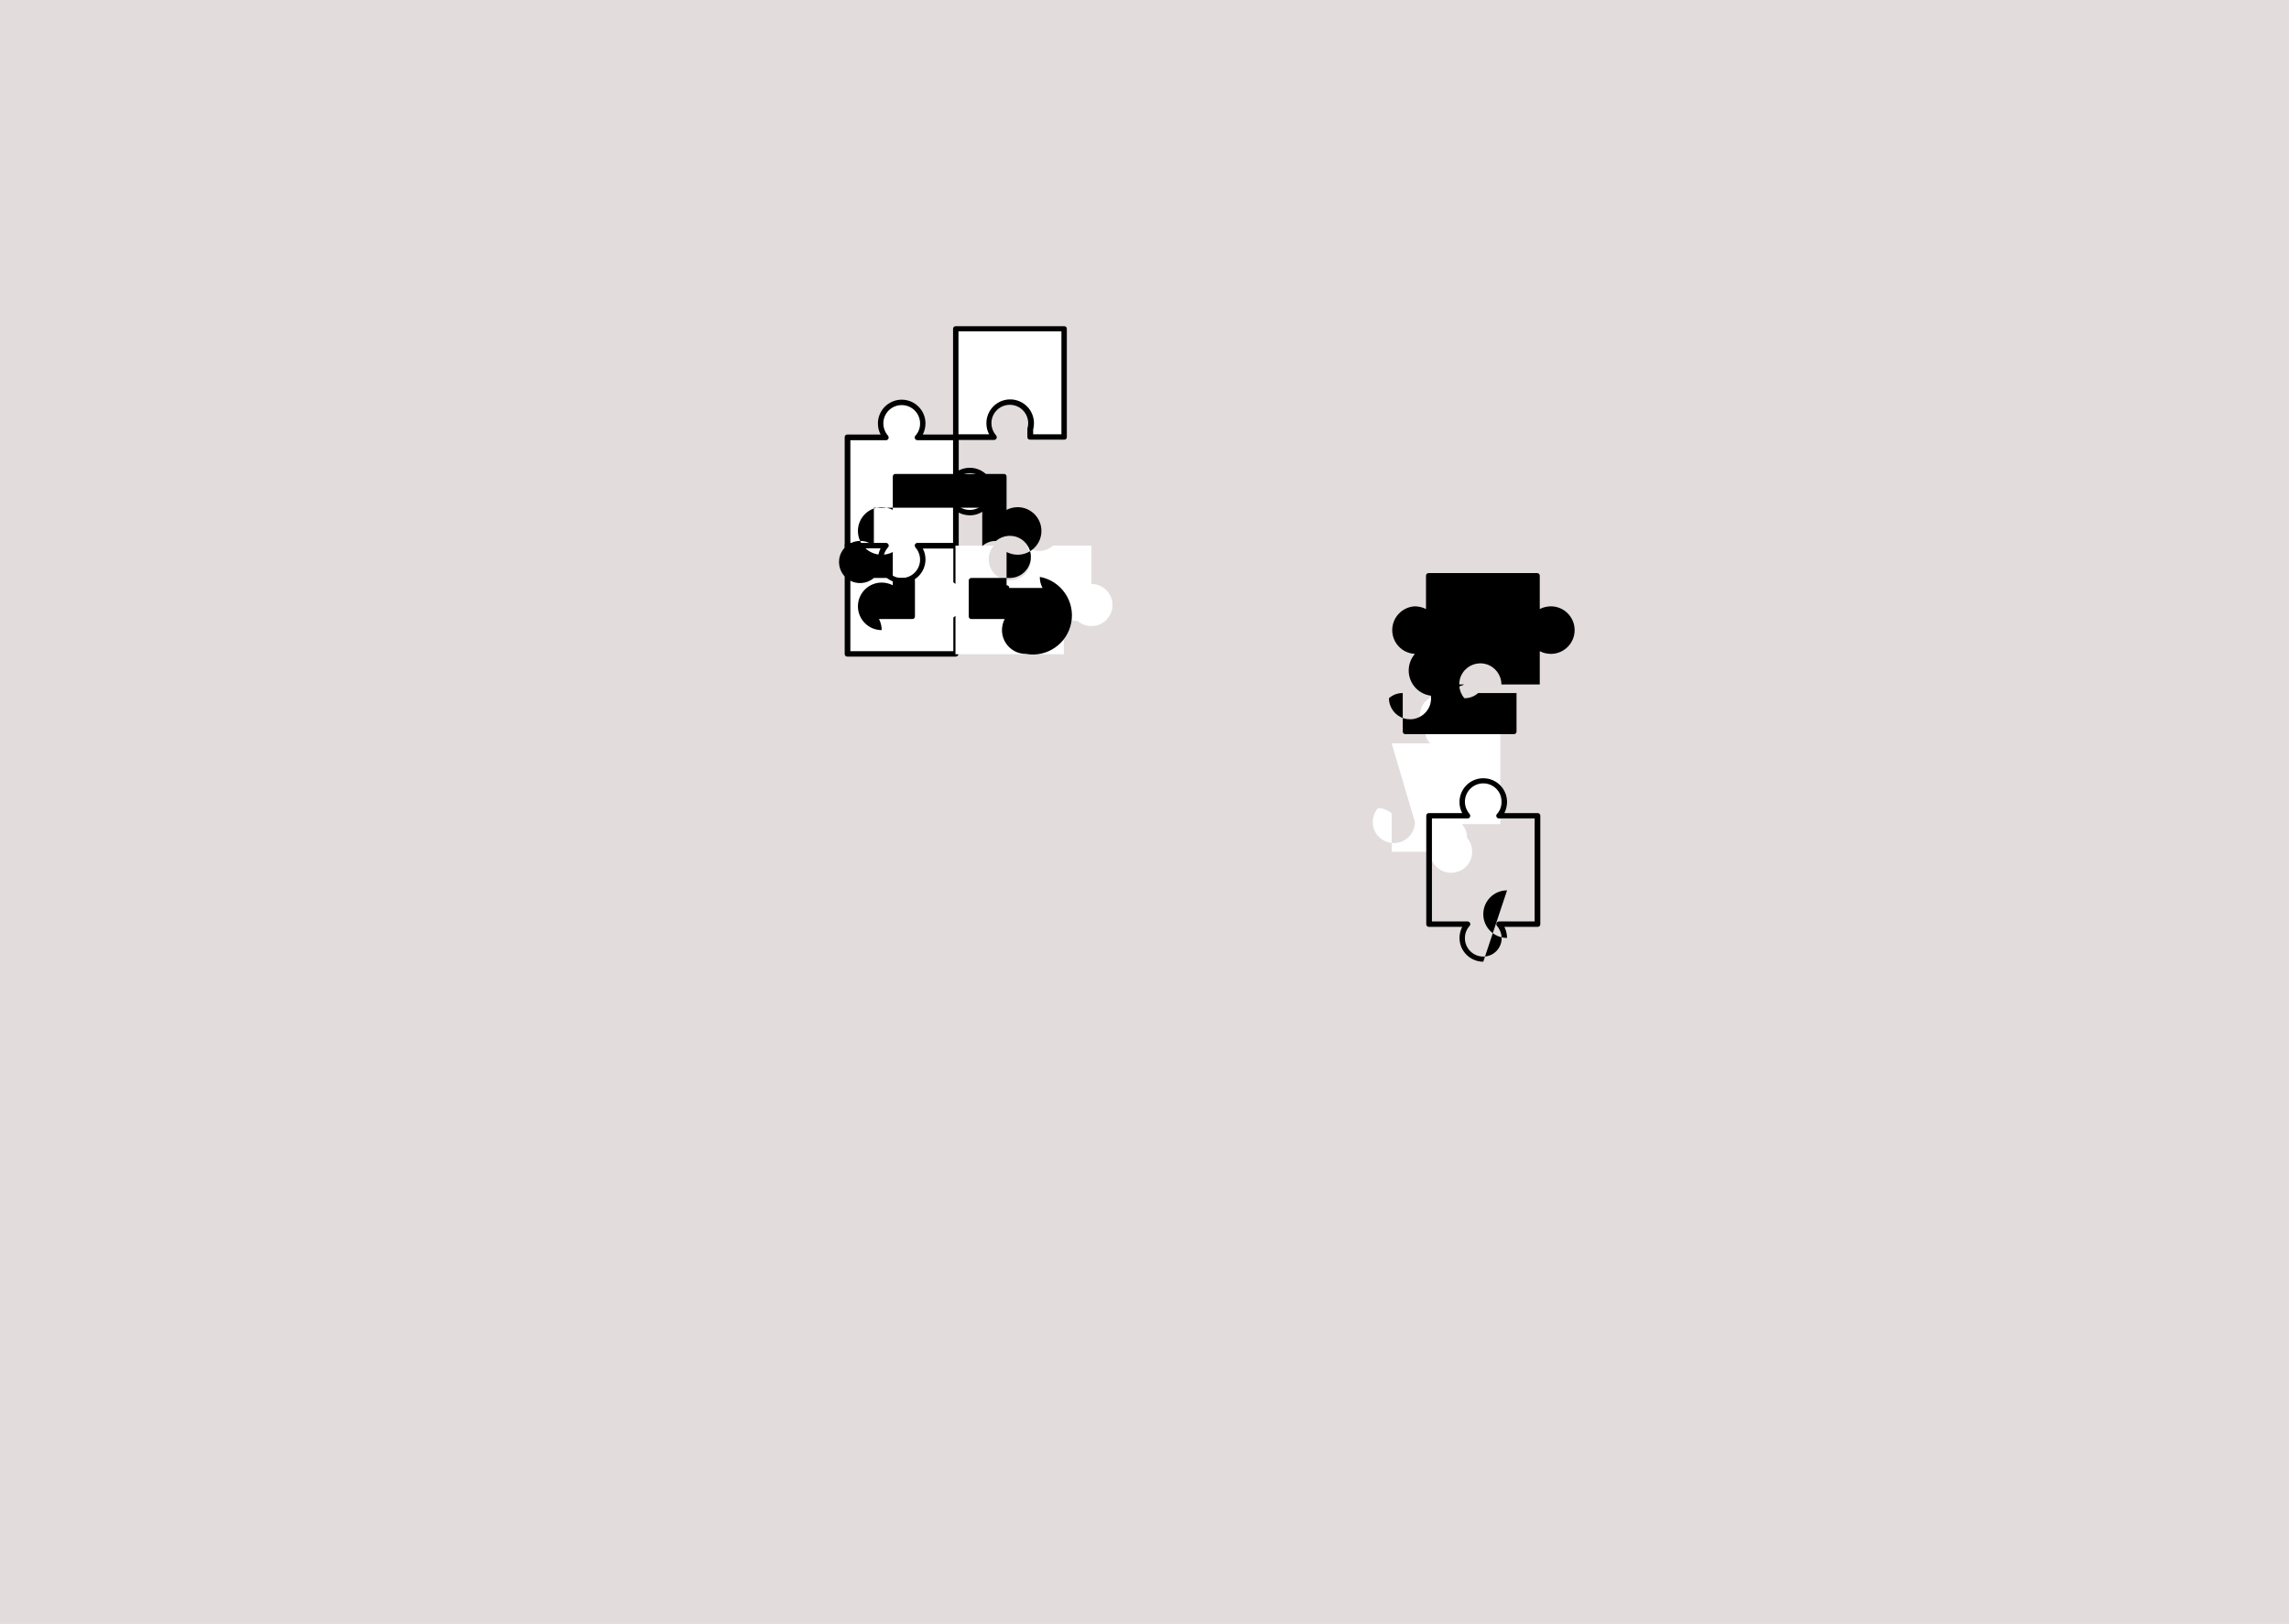
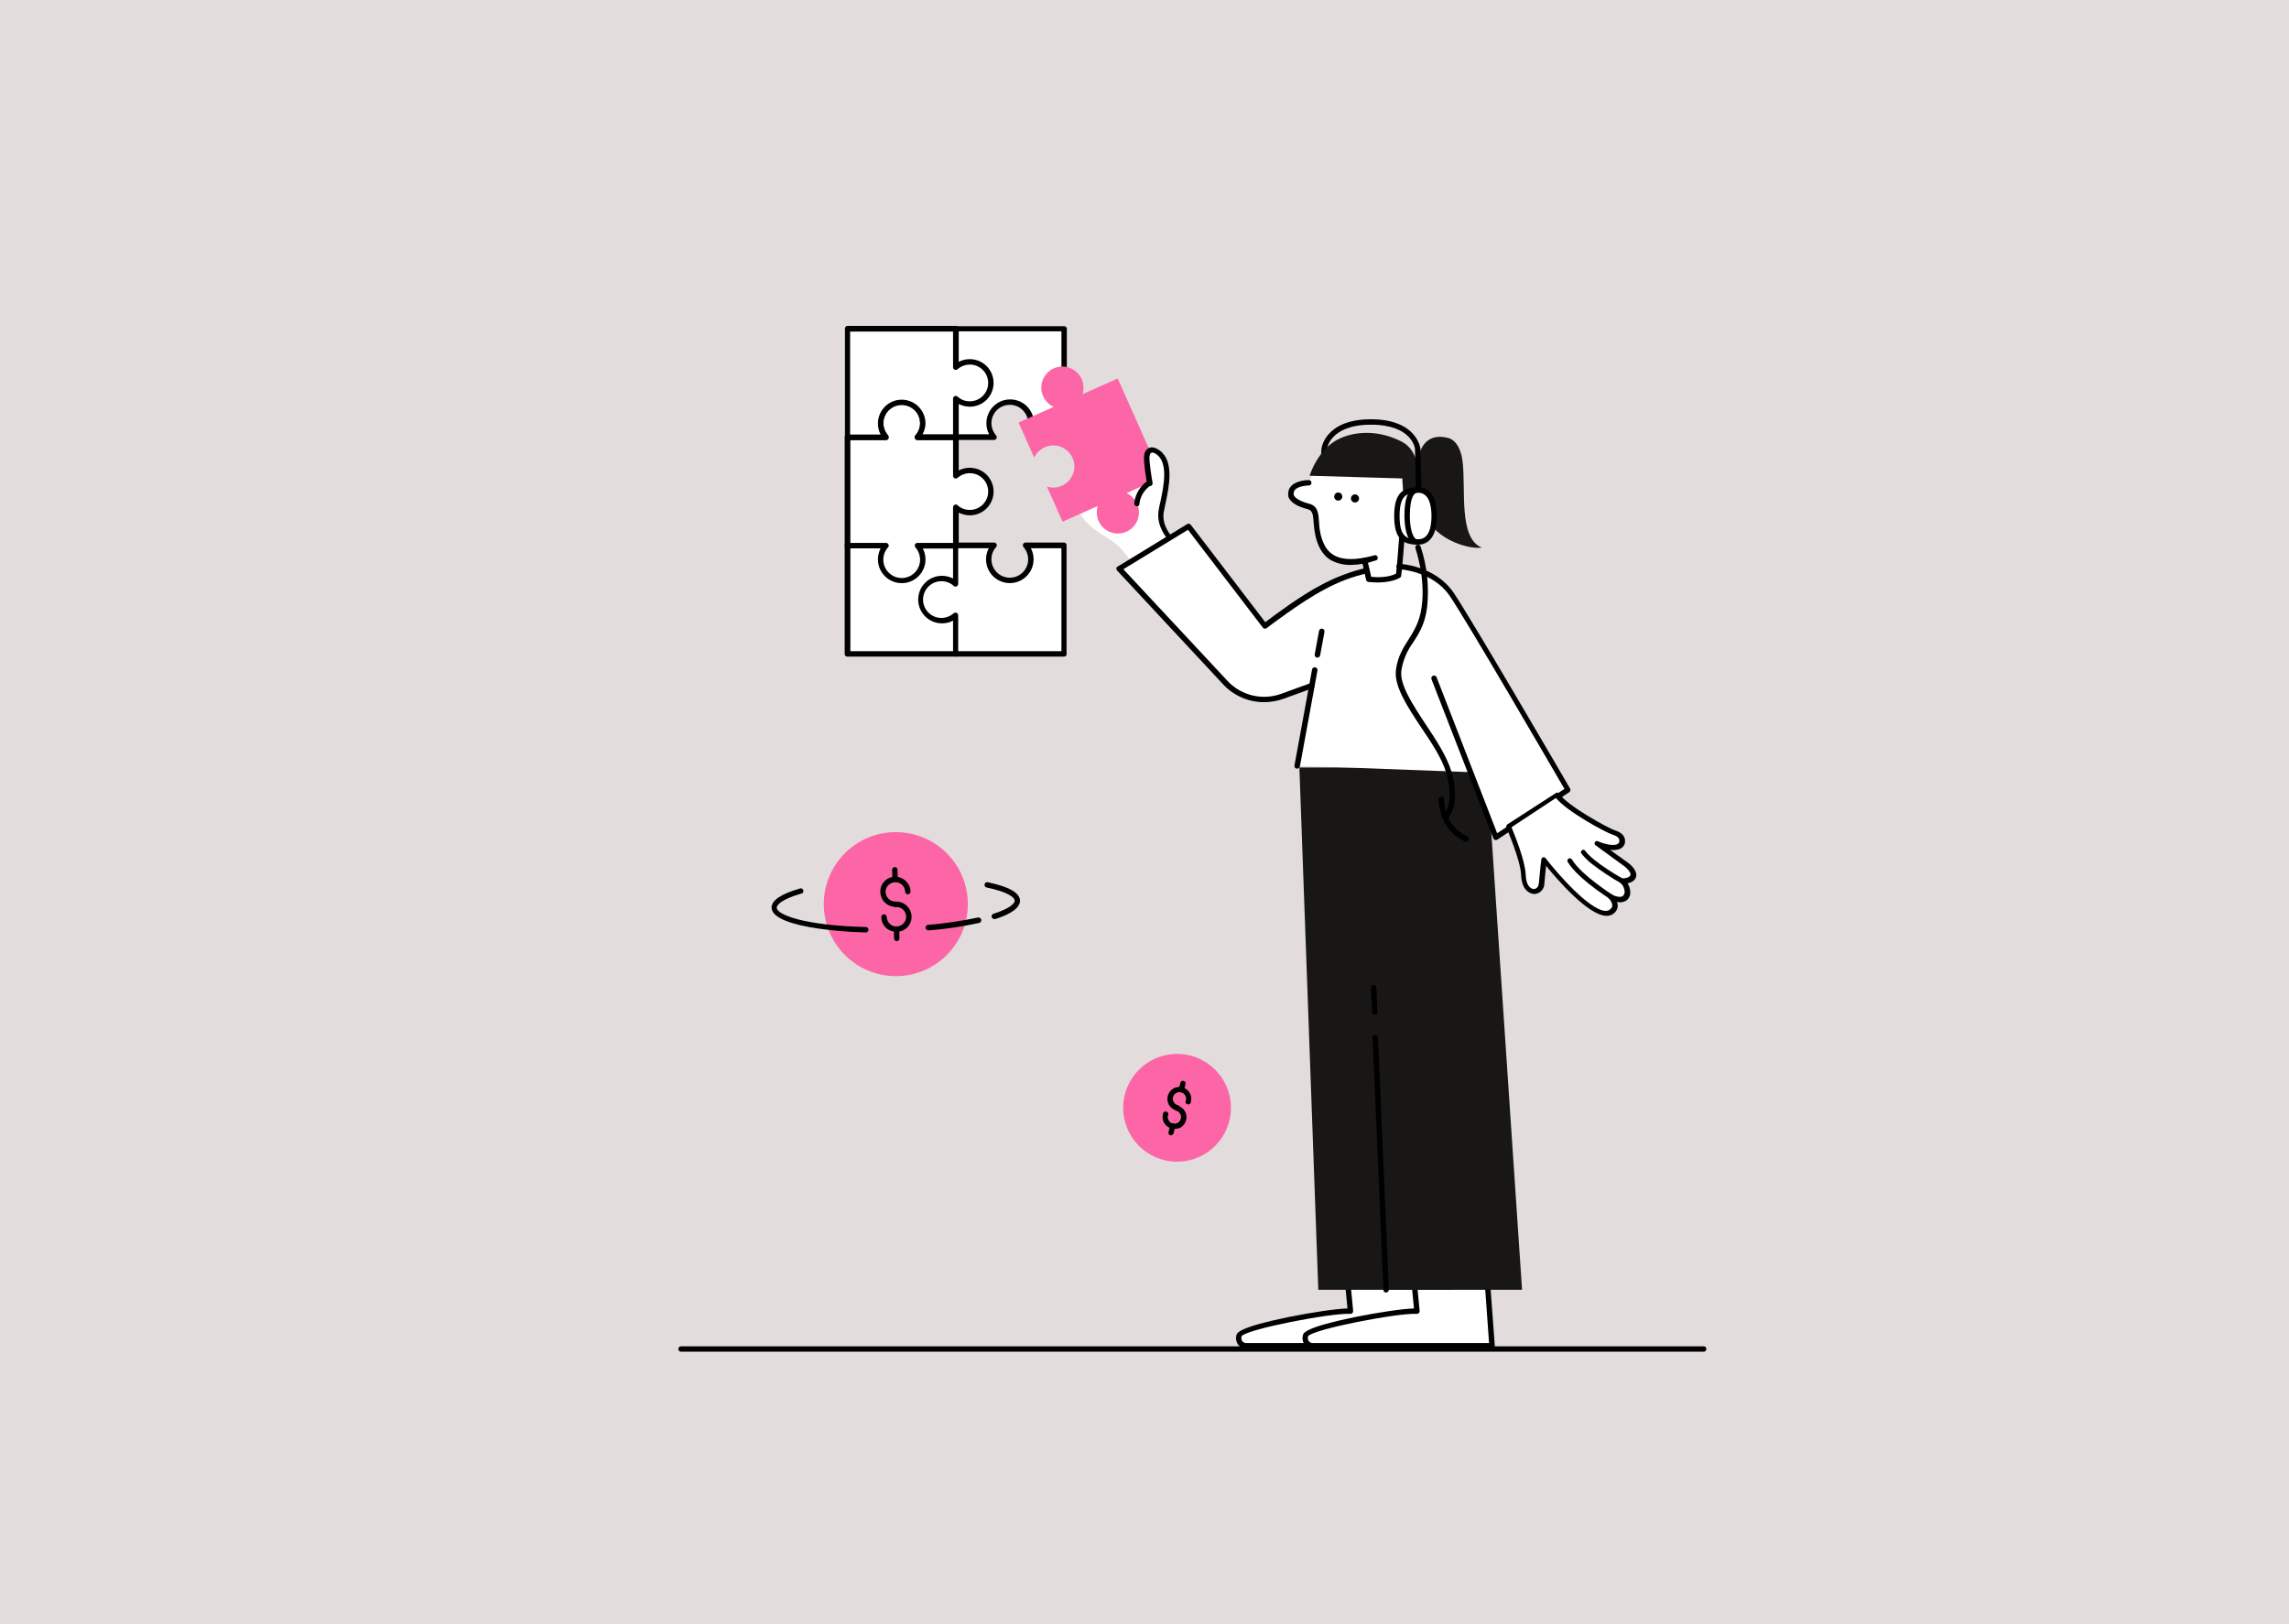
<svg xmlns="http://www.w3.org/2000/svg" viewBox="-3 -3 847 601">
  <g id="deeditor_bgCarrier" stroke-width="0">
    <rect id="dee_c_e" x="-3" y="-3" width="847" height="601" rx="0" fill="#e3dcdc" strokewidth="0" />
  </g>
  <g id="Layer_30" data-name="Layer 30">
    <polygon points="310.66 198.92 310.66 239.02 324.86 239.02 336.46 239.02 350.66 239.02 350.66 198.92 310.66 198.92" fill="#fff" />
    <path d="M350.66,240h-40.1a.94.94,0,0,1-1-1v-40.1a.94.94,0,0,1,1-1h40.1a.94.94,0,0,1,1,1V239A1,1,0,0,1,350.66,240Zm-39-2h38.1v-38.1h-38.1Z" fill="#000000" />
    <path d="M365,158.72a7.8,7.8,0,1,1,13.7-5.1,8.52,8.52,0,0,1-.3,2.3v2.8H391v-40.1h-40.1v40.1H365" fill="#fff" />
    <path d="M390.76,159.72h-12.6a.94.94,0,0,1-1-1v-3.1a6.45,6.45,0,0,0,.3-2,6.8,6.8,0,1,0-13.6,0,7,7,0,0,0,1.7,4.5,1.09,1.09,0,0,1,.2,1.1,1,1,0,0,1-.9.6h-14.2a.94.94,0,0,1-1-1v-40.1a.94.94,0,0,1,1-1h40.1a.94.94,0,0,1,1,1v40.1A.92.92,0,0,1,390.76,159.72Zm-11.6-2h10.6v-38.1h-38.1v38.1H363a8.57,8.57,0,0,1-1-4.1,8.8,8.8,0,0,1,17.6,0,9.86,9.86,0,0,1-.3,2.4v1.7Z" fill="#000000" />
    <path d="M355.86,171.12a7.46,7.46,0,0,0-5.1,1.9v-14.2h-14.2a7.8,7.8,0,1,0-13.7-5.1,7.46,7.46,0,0,0,1.9,5.1h-14.2v40.1h14.2a7.8,7.8,0,1,0,13.7,5.1,7.46,7.46,0,0,0-1.9-5.1h14.2v-14.2a7.8,7.8,0,0,0,12.9-5.9A7.73,7.73,0,0,0,355.86,171.12Z" fill="#fff" />
    <path d="M330.66,212.82a8.81,8.81,0,0,1-8.8-8.8,9.19,9.19,0,0,1,1-4.1h-12.3a.94.94,0,0,1-1-1v-40.1a.94.94,0,0,1,1-1h12.3a8.57,8.57,0,0,1-1-4.1,8.8,8.8,0,1,1,17.6,0,9.19,9.19,0,0,1-1,4.1h12.3a.94.94,0,0,1,1,1v12.3a8.57,8.57,0,0,1,4.1-1,8.8,8.8,0,1,1,0,17.6,9.19,9.19,0,0,1-4.1-1V199a.94.94,0,0,1-1,1h-12.3a8.57,8.57,0,0,1,1,4.1A8.79,8.79,0,0,1,330.66,212.82Zm-19-14.9h13.2a1,1,0,0,1,.9.6.91.91,0,0,1-.2,1.1,6.62,6.62,0,0,0-1.7,4.5,6.8,6.8,0,1,0,13.6,0,7,7,0,0,0-1.7-4.5,1.09,1.09,0,0,1-.2-1.1,1,1,0,0,1,.9-.6h13.2v-13.2a1,1,0,0,1,.6-.9.91.91,0,0,1,1.1.2,6.62,6.62,0,0,0,4.5,1.7,6.8,6.8,0,1,0,0-13.6,7,7,0,0,0-4.5,1.7,1.09,1.09,0,0,1-1.1.2,1,1,0,0,1-.6-.9v-13.2h-13.2a1,1,0,0,1-.9-.6.91.91,0,0,1,.2-1.1,6.62,6.62,0,0,0,1.7-4.5,6.8,6.8,0,1,0-13.6,0,7,7,0,0,0,1.7,4.5,1.09,1.09,0,0,1,.2,1.1,1,1,0,0,1-.9.6h-13.2Z" fill="#000000" />
-     <path d="M376.56,198.92a7.8,7.8,0,1,1-13.7,5.1,7.46,7.46,0,0,1,1.9-5.1h-14.2v14.2a7.8,7.8,0,1,0-5.1,13.7,7.46,7.4,0,0,0,5.1-1.9v14.2h40.1v-14.2a7.46,7.46,0,0,0,5.1,1.9,7.8,7.8,0,1,0,5.1-13.7v-14.2h-14.2A7.46,7.46,0,0,1,376.56,198.92Z" fill="#fff" />
-     <path d="M376.56,239a8.81,8.81,0,0,1-8.8-8.8,9.19,9.19,0,0,1,1-4.1h-12.3a.94.94,0,0,1-1-1v-13.2a.94.94,0,0,1,1-1h14.2a7.8,7.8,0,1,0-5.1-13.7,7.46,7.46,0,0,0-5.1,1.9v-14.2h-40.1v14.2a7.46,7.46,0,0,0-5.1-1.9,7.8,7.8,0,1,0,5.1,13.7h14.2a.94.94,0,0,1,1,1v13.2a.94.94,0,0,1-1,1h-12.3a9.19,9.19,0,0,1,1,4.1,8.8,8.8,0,1,1,0-17.6,9.19,9.19,0,0,1,4.1,1v-12.3a8.57,8.57,0,0,1-4.1,1,8.8,8.8,0,1,1,0-17.6,9.19,9.19,0,0,1,4.1,1v-12.3a.94.94,0,0,1,1-1h40.1a.94.94,0,0,1,1,1v12.3a9.19,9.19,0,0,1,4.1-1,8.8,8.8,0,1,1,0,17.6,9.19,9.19,0,0,1-4.1-1v12.3a.94.94,0,0,1,1,1h12.3a8.57,8.57,0,0,1-1-4.1A8.79,8.79,0,0,1,376.56,239Z" fill="#000000" />
-     <path d="M520.56,301.22a7.8,7.8,0,1,1-13.7-5.1,7.46,7.46,0,0,1,5.1,1.9v14.2h14.2a7.8,7.8,0,1,0,13.7-5.1,7.46,7.46,0,0,0-1.9-5.1h14.2v-40.1h-14.2a7.8,7.8,0,1,0-13.7,5.1,7.46,7.46,0,0,0,1.9,5.1h-14.2Z" fill="#fff" />
-     <path d="M545.86,352.92a8.81,8.81,0,0,1-8.8-8.8,9.19,9.19,0,0,1,1-4.1h-12.3a.94.94,0,0,1-1-1v-40.1a.94.94,0,0,1,1-1h12.3a8.57,8.57,0,0,1-1-4.1,8.8,8.8,0,1,1,17.6,0,9.19,9.19,0,0,1-1,4.1h12.3a.94.94,0,0,1,1,1v40.1a.94.94,0,0,1-1,1h-12.3a9.19,9.19,0,0,1,1,4.1,8.8,8.8,0,1,1,0-17.6Zm-19-14.9h13.2a1,1,0,0,1,.9.6.91.91,0,0,1-.2,1.1,6.62,6.62,0,0,0-1.7,4.5,6.8,6.8,0,1,0,13.6,0,7,7,0,0,0-1.7-4.5,1.09,1.09,0,0,1-.2-1.1,1,1,0,0,1,.9-.6h13.2v-38.1h-13.2a1,1,0,0,1-.9-.6.91.91,0,0,1,.2-1.1,6.62,6.62,0,0,0,1.7-4.5,6.8,6.8,0,1,0-13.6,0,7,7,0,0,0,1.7,4.5,1.09,1.09,0,0,1,.2,1.1,1,1,0,0,1-.9.6h-13.2Z" fill="#000000" />
-     <path d="M520.56,239a8.81,8.81,0,0,1,0-17.6,9.19,9.19,0,0,1,4.1,1v-12.3a.94.94,0,0,1,1-1h40.1a.94.94,0,0,1,1,1v12.3a9.19,9.19,0,0,1,4.1-1,8.8,8.8,0,1,1,0,17.6,9.19,9.19,0,0,1-4.1-1v12.3h-14.2a7.8,7.8,0,1,0-13.7,5.1,7.46,7.46,0,0,0,5.1-1.9h14.2v14.2a.94.94,0,0,1-1,1h-40.1a.94.94,0,0,1-1-1v-14.2a7.46,7.46,0,0,0-5.1,1.9,7.8,7.8,0,1,0,13.7-5.1h14.2a8.57,8.57,0,0,1-4.1,1A8.79,8.79,0,0,1,520.56,239Z" fill="#000000" />
+     <path d="M376.56,198.92a7.8,7.8,0,1,1-13.7,5.1,7.46,7.46,0,0,1,1.9-5.1h-14.2v14.2a7.8,7.8,0,1,0-5.1,13.7,7.46,7.46,0,0,0,5.1-1.9v14.2h40.1V199h-14.1Z" fill="#fff" />
+     <path d="M390.76,240h-40.1a.94.94,0,0,1-1-1v-12.3a8.57,8.57,0,0,1-4.1,1,8.8,8.8,0,0,1,0-17.6,9.19,9.19,0,0,1,4.1,1v-12.3a.94.94,0,0,1,1-1h14.2a1,1,0,0,1,.9.6.91.91,0,0,1-.2,1.1,6.62,6.62,0,0,0-1.7,4.5,6.8,6.8,0,1,0,13.6,0,7,7,0,0,0-1.7-4.5,1.09,1.09,0,0,1-.2-1.1,1,1,0,0,1,.9-.6h14.2a.94.94,0,0,1,1,1v40.1A.9.9,0,0,1,390.76,240Zm-39.1-2h38.1v-38.1h-11.3a8.57,8.57,0,0,1,1,4.1,8.8,8.8,0,1,1-17.6,0,9.19,9.19,0,0,1,1-4.1h-11.3v13.2a1,1,0,0,1-.6.9.91.91,0,0,1-1.1-.2,6.62,6.62,0,0,0-4.5-1.7,6.8,6.8,0,0,0,0,13.6,7,7,0,0,0,4.5-1.7,1.09,1.09,0,0,1,1.1-.2,1,1,0,0,1,.6.9V238Z" fill="#000000" />
+     <path d="M324.86,158.72a7.8,7.8,0,1,1,13.7-5.1,7.46,7.46,0,0,1-1.9,5.1h14.2v-14.2a7.8,7.8,0,1,0,5.1-13.7,7.46,7.46,0,0,0-5.1,1.9v-14.2h-40.1v40.1h14.1Z" fill="#fff" />
+     <path d="M350.66,159.72h-14.2a1,1,0,0,1-.9-.6.91.91,0,0,1,.2-1.1,6.62,6.62,0,0,0,1.7-4.5,6.8,6.8,0,1,0-13.6,0,7,7,0,0,0,1.7,4.5,1.09,1.09,0,0,1,.2,1.1,1,1,0,0,1-.9.6h-14.2a.94.94,0,0,1-1-1v-40.1a.94.94,0,0,1,1-1h40.1a.94.94,0,0,1,1,1v12.3a8.57,8.57,0,0,1,4.1-1,8.8,8.8,0,0,1,0,17.6,9.19,9.19,0,0,1-4.1-1v12.3A1.09,1.09,0,0,1,350.66,159.72Zm-12.3-2h11.3v-13.2a1,1,0,0,1,.6-.9.91.91,0,0,1,1.1.2,6.62,6.62,0,0,0,4.5,1.7,6.8,6.8,0,0,0,0-13.6,7,7,0,0,0-4.5,1.7,1.09,1.09,0,0,1-1.1.2,1,1,0,0,1-.6-.9v-13.2h-38.1v38.1h11.3a8.57,8.57,0,0,1-1-4.1,8.8,8.8,0,1,1,17.6,0A8.31,8.31,0,0,1,338.36,157.72Z" fill="#000000" />
+     <path d="M495.51,470.55s.7,7.9,1.1,11.5c-6.6-.4-40.4,5.8-41.2,9.1a3,3,0,0,0,2.4,3.8h66.7l-1.9-25.7Z" fill="#fff" />
+     <path d="M457.71,496.15a4,4,0,0,1-2.7-1.7,4.08,4.08,0,0,1-.5-3.3c.2-.8.7-2.9,19.2-6.7,8.9-1.8,17.8-3.1,21.9-3.2-.4-3.9-1-10.4-1-10.4a.78.78,0,0,1,.2-.8.91.91,0,0,1,.7-.3l27.1-1.4a.92.92,0,0,1,1,.9l1.9,25.7a1.14,1.14,0,0,1-.3.8.91.91,0,0,1-.7.3h-66.7C457.71,496.05,457.71,496.05,457.71,496.15Zm64-25.7-25,1.3c.2,2.2.7,7.6,1,10.4a1,1,0,0,1-1.1,1.1c-7-.4-38.5,5.7-40.2,8.3a2.31,2.31,0,0,0,.2,1.7,1.89,1.89,0,0,0,1.3.8h65.5Z" fill="#000000" />
+     <path d="M520.11,470.55s.7,7.9,1.1,11.5c-6.6-.4-40.5,5.8-41.2,9.1a3,3,0,0,0,2.4,3.8h66.7l-1.9-25.7Z" fill="#fff" />
+     <path d="M482.31,496.15a4,4,0,0,1-2.7-1.7,4.08,4.08,0,0,1-.5-3.3c.2-.8.7-2.9,19.2-6.7,8.9-1.8,17.8-3.1,21.9-3.2-.4-3.9-1-10.4-1-10.4a.78.78,0,0,1,.2-.8.91.91,0,0,1,.7-.3l27.1-1.4a.92.92,0,0,1,1,.9l1.9,25.7a1.14,1.14,0,0,1-.3.8.91.91,0,0,1-.7.3h-66.7C482.31,496.05,482.31,496.05,482.31,496.15Zm64-25.7-25,1.3c.2,2.2.7,7.6,1,10.4a1,1,0,0,1-1.1,1.1c-7-.4-38.5,5.7-40.2,8.3a2.31,2.31,0,0,0,.2,1.7,1.89,1.89,0,0,0,1.3.8H548Z" fill="#000000" />
+     <polygon points="477.81 281.05 522.01 281.05 535.01 474.35 484.81 474.35 477.81 281.05" fill="#181716" />
+     <polygon points="502.91 281.05 547.21 281.05 560.21 474.35 509.91 474.35 502.91 281.05" fill="#181716" />
+     <path d="M504.71,371.55l-.4-9a1,1,0,0,1,2,0l.4,9a1,1,0,0,1-1,1h0A1,1,0,0,1,504.71,371.55Z" fill="#000000" />
+     <path d="M508.91,474.35l-4-93.3a1,1,0,0,1,2,0l4,93.3a1,1,0,0,1-1,1h0A.94.94,0,0,1,508.91,474.35Z" fill="#000000" />
+     <path d="M422.49,175.68s-1.5-8.1-1.1-10.3,2.2-2.5,4.2-1.1c6.1,4.4,2,16.7,1.2,22s3.1,9.5,3.1,9.5l-14.6,8.9a23.54,23.54,0,0,0-7.6-8c-5-3.1-8.8-5.7-11-9.5,0,0-3.3-11.3,7.4-17S422.49,175.68,422.49,175.68Z" fill="#fff" />
+     <path d="M413.89,179.48l13-5.8-16.3-36.6-13,5.8a8.06,8.06,0,0,0-.3-5.5,7.81,7.81,0,1,0-10.4,10.2l-13,5.8,5.8,13a7.79,7.79,0,1,1,10.2,10.4,7.5,7.5,0,0,1-5.5.3l5.8,13,13-5.8h0a8.06,8.06,0,0,0,.3,5.5,7.81,7.81,0,0,0,14.3-6.3A8.42,8.42,0,0,0,413.89,179.48Z" fill="#fc66a7" />
+     <path d="M417.69,184.38h0a1.09,1.09,0,0,1-1-1.1,11.65,11.65,0,0,1,5.2-8.5,1,1,0,1,1,1,1.8,9.53,9.53,0,0,0-4.3,7C418.69,184,418.19,184.38,417.69,184.38Z" fill="#000000" />
+     <path d="M429.79,195.78s-3.9-4.2-3.1-9.5,5-17.6-1.2-22c-2-1.4-3.8-1.2-4.2,1.1s1.1,10.3,1.1,10.3" fill="#fff" />
+     <path d="M429.79,196.78a.91.91,0,0,1-.7-.3c-.2-.2-4.2-4.6-3.4-10.3a30.81,30.81,0,0,1,.7-3.5c1.2-5.7,3-14.3-1.4-17.5-.9-.7-1.6-.8-2-.6s-.5.7-.6,1.1c-.3,1.7.7,7.8,1.1,10a1,1,0,1,1-2,.4c-.2-.8-1.5-8.3-1.1-10.7a3.21,3.21,0,0,1,1.8-2.6c1.1-.5,2.5-.1,3.9.9,5.5,4,3.5,13.4,2.2,19.6-.3,1.3-.5,2.5-.7,3.4-.7,4.8,2.8,8.6,2.8,8.6a.9.9,0,0,1-.1,1.4A2,2,0,0,1,429.79,196.78Z" fill="#000000" />
+     <path d="M515.49,196.27s-.7,10.7-1.2,13.6c-3.7,2.6-10.9,1.6-10.9,1.6l-1.5-6.8-.9.2c-12.6,2-15-5-16.2-9.5-1.3-4.9.3-9.6-3.4-10.6-7.4-1.9-6.6-4.8-6.6-4.8,0-4,6.6-4,6.6-4l1.4-4,35.4.4Z" fill="#fff" />
+     <path d="M514.69,206.57s12.7.5,19.4,10.2,43,72.4,43,72.4l-26.7,17.6-9.3-24-64.2-2.4,4.9-27.1.5-2.6-11,4a19.61,19.61,0,0,1-21-5L411,207.47l25.7-15.7,28.3,36.9s12.3-9.7,21.5-14.4a64.54,64.54,0,0,1,16.1-6.1Z" fill="#fff" />
+     <path d="M521.59,168.27s.4-11.9,11.2-9.2c3.3.8,5,4.9,5.4,8.7,1.3,10.4-1.6,28.3,7.1,31.9-5.4.8-19.2-3.7-21.6-14.1A70.46,70.46,0,0,1,521.59,168.27Z" fill="#181716" />
+     <path d="M486.59,170.77h0a1,1,0,0,1-1-1.1l.4-6.6c0-.1,1.2-10.9,18.3-10.9a1,1,0,0,1,0,2c-15.3,0-16.3,9-16.3,9.1l-.4,6.6A.92.92,0,0,1,486.59,170.77Z" fill="#000000" />
+     <path d="M496.89,206.07a14.87,14.87,0,0,1-7.3-1.7c-3.6-2.1-5-5.7-5.8-8.9a33.22,33.22,0,0,1-.7-5c-.2-3-.4-4.5-2.1-5q-5.4-1.35-6.9-3.9a2.79,2.79,0,0,1-.4-2,3.78,3.78,0,0,1,1.2-2.8c2.1-2.1,6.2-2.1,6.4-2.1a1,1,0,0,1,0,2c-1,0-3.8.3-5,1.5a2,2,0,0,0-.6,1.4v.3c-.1.5.8,2.3,5.9,3.6,3.2.9,3.3,3.8,3.5,6.8a26.42,26.42,0,0,0,.6,4.6c.8,2.9,1.9,5.9,4.9,7.6,3.3,1.9,8.2,1.9,14.8.1a1,1,0,1,1,.5,1.9A28.55,28.55,0,0,1,496.89,206.07Z" fill="#000000" />
+     <path d="M506.79,212.57a34,34,0,0,1-3.5-.2,1.09,1.09,0,0,1-.8-.8l-1.5-6.8a1,1,0,1,1,2-.4l1.4,6.1c1.7.2,6.4.4,9.2-1.2.4-3.3,1.1-12.9,1.1-13a1,1,0,0,1,2,.2c0,.4-.8,10.8-1.2,13.6a1,1,0,0,1-.4.7C512.69,212.17,509.29,212.57,506.79,212.57Z" fill="#000000" />
+     <circle cx="492.19" cy="180.77" r="1.5" fill="#000000" />
+     <circle cx="498.39" cy="181.47" r="1.5" fill="#000000" />
+     <path d="M481.59,173.07l34.3,1,.8,13.2h4.7s4.5-21.4-5.5-26.7c-8.1-4.3-16.8-4.2-23.1-1.3C484.69,162.87,481.59,173.07,481.59,173.07Z" fill="#181716" />
+     <path d="M522.09,184.27a1,1,0,0,1-1-1l-.5-20.1c0-.3-1.1-9-16.3-9a1,1,0,0,1,0-2c17.1,0,18.3,10.8,18.3,10.9l.5,20.2a1,1,0,0,1-1,1Z" fill="#000000" />
+     <path d="M527.59,188c0,5.3-1.5,9.6-5.9,9.6s-7.9-.8-7.9-9.6,3.5-9.6,7.9-9.6S527.59,182.67,527.59,188Z" fill="#fff" />
+     <path d="M521.79,198.57c-5.5,0-8.9-1.8-8.9-10.6s3.4-10.6,8.9-10.6c2.6,0,6.9,1.4,6.9,10.6S524.29,198.57,521.79,198.57Zm0-19.2c-4,0-6.9.6-6.9,8.6s2.8,8.6,6.9,8.6,4.9-4.7,4.9-8.6S525.79,179.37,521.79,179.37Z" fill="#000000" />
+     <path d="M520.79,198.47h-.3c-.6-.2-3.8-1.6-3.8-10.8,0-9.5,3.3-10,4-10.1a1,1,0,0,1,1,1,1,1,0,0,1-.9,1c-.1,0-2.1.9-2.1,8.1,0,7.8,2.3,8.9,2.4,8.9a1.09,1.09,0,0,1,.7,1.2A1.2,1.2,0,0,1,520.79,198.47Z" fill="#000000" />
+     <path d="M464.69,256.87a20.68,20.68,0,0,1-15-6.5l-39.3-42.2a1.14,1.14,0,0,1-.3-.8.75.75,0,0,1,.5-.7l25.7-15.7a1,1,0,0,1,1.3.2l27.6,36.1c2.9-2.2,13.1-9.9,20.9-13.9a67.4,67.4,0,0,1,16.4-6.2,1,1,0,0,1,.4,2,60.88,60.88,0,0,0-15.8,6c-9,4.7-21.2,14.2-21.4,14.3a1,1,0,0,1-.7.2,1,1,0,0,1-.7-.4l-27.7-36.2-23.9,14.6,38.5,41.3a18.53,18.53,0,0,0,19.9,4.8l11-4a1,1,0,0,1,.7,1.9l-11,4A22.05,22.05,0,0,1,464.69,256.87Z" fill="#000000" />
+     <path d="M477,281.47h-.2a1,1,0,0,1-.8-1.2l6.5-35.5a1,1,0,0,1,2,.4l-6.5,35.5A1.19,1.19,0,0,1,477,281.47Z" fill="#000000" />
+     <path d="M484.49,240.37h-.2a1,1,0,0,1-.8-1.2l1.6-8.7a1,1,0,0,1,2,.4l-1.6,8.7A1.05,1.05,0,0,1,484.49,240.37Z" fill="#000000" />
+     <path d="M550.49,307.87h-.3a.9.9,0,0,1-.6-.6l-22.9-58.9a1,1,0,0,1,1.9-.7l22.4,57.7,24.9-16.4c-4.3-7.4-36.3-62.5-42.5-71.5-6.3-9.2-18.5-9.8-18.7-9.8a1,1,0,0,1,0-2c.5,0,13.3.6,20.2,10.7,6.6,9.7,42.7,71.8,43.1,72.5a1,1,0,0,1-.3,1.3L551,307.77A.75.75,0,0,1,550.49,307.87Z" fill="#000000" />
+     <path d="M555.19,302.84s5.28,12,5.55,17.92c.3,6.29,4,6.15,4,6.15s2.53,0,2.82-3.22c.41-4.34.84-8.56.84-8.56S588,340.63,594,333.91c0,0,2.13-1.94-.92-5,0,0,3.71,2.07,5.43.49s.55-4.81-1.11-6.14c0,0,3.88.15,4.12-2.28.18-1.79-2.49-3.72-2.49-3.72l-10.85-7.92s7.69,3.33,9.15-.18c.44-1.69-.27-3.07-3-4s-18-9.24-21.05-14C571.55,292.27,555.19,302.84,555.19,302.84Z" fill="#fff" />
+     <path d="M562.22,326.86l-.21-.17c-1.33-1.18-2-3.12-2.15-5.83-.23-5.67-5.44-17.5-5.45-17.62a1,1,0,0,1,.32-1.11l18-11.63a.89.89,0,0,1,.68-.14,1.57,1.57,0,0,1,.61.38c2.82,4.43,18,12.72,20.57,13.57,3.74,1.18,4,3.43,3.59,5.05l-.06.07a3.06,3.06,0,0,1-1.77,1.77,7.69,7.69,0,0,1-3.56.33l6.86,4.94c.27.22,3,2.33,2.83,4.56-.18,1.79-1.69,2.53-3.23,2.88a6.55,6.55,0,0,1,1,3.12,3.6,3.6,0,0,1-1.14,3,4.12,4.12,0,0,1-3.77.73,4.08,4.08,0,0,1,.28,1.49,3.57,3.57,0,0,1-.95,2.31,4.17,4.17,0,0,1-3.39,1.38c-6.73-.28-18.24-13.64-22.18-18.52-.2,1.67-.39,4-.63,6.46a3.91,3.91,0,0,1-3.67,4A4.46,4.46,0,0,1,562.22,326.86Zm-5.92-23.7c1.11,2.72,5.06,12.29,5.26,17.58s2.91,5.31,3,5.29c.32,0,1.75-.19,1.89-2.35.36-4.28.84-8.57.9-8.64a1,1,0,0,1,.61-.76,1,1,0,0,1,.92.28c4.12,5.37,16.19,19.3,22.16,19.54a2.33,2.33,0,0,0,2.06-.86l.06-.07a1.57,1.57,0,0,0,.44-1.12,4,4,0,0,0-1.42-2.63.94.94,0,0,1-.07-1.19.86.86,0,0,1,1.11-.25c.81.42,3.33,1.54,4.36.54a2,2,0,0,0,.59-1.58,4.59,4.59,0,0,0-1.62-3.24.88.88,0,0,1-.23-1,.94.94,0,0,1,.82-.59s3,.05,3.2-1.43c.08-.95-1.4-2.37-2.09-2.93l-10.85-7.93a.8.8,0,0,1-.25-1.11.82.82,0,0,1,1.1-.37c1.33.61,5.2,1.9,7.08,1.13a1.54,1.54,0,0,0,.8-.72c.18-.66.42-1.95-2.39-2.84s-16.93-8.6-21-13.59Z" fill="#000000" />
+     <path d="M593.11,328.88s-11.66-7.21-15.23-13.27" fill="#fff" />
+     <path d="M584.8,324c-3-2.4-6.08-5.35-7.7-8a.9.9,0,0,1,1.55-.92c3.47,5.75,14.81,12.93,14.88,13a.84.84,0,0,1,.26,1.23.88.88,0,0,1-1.24.26C592.34,329.41,588.62,327.09,584.8,324Z" fill="#000000" />
+     <path d="M597.41,323.1s-11.1-6.19-14.44-10.7" fill="#fff" />
+     <path d="M586,316.69a22.73,22.73,0,0,1-3.75-3.71.87.87,0,1,1,1.4-1c3.18,4.27,14,10.36,14.22,10.4a.91.91,0,1,1-.84,1.61A89.67,89.67,0,0,1,586,316.69Z" fill="#000000" />
+     <path d="M627.26,497.26H249a1,1,0,0,1,0-2h378.4a.94.94,0,0,1,1,1A1,1,0,0,1,627.26,497.26Z" fill="#000000" />
+     <circle cx="328.48" cy="331.61" r="26.65" fill="#fc66a7" />
+     <path d="M299.86,340.66c-9.58-1.37-17.2-3.86-17.35-7.67-.11-2.71,3.42-5.1,10.29-7.1a1,1,0,1,1,.53,1.87c-6.66,1.93-8.95,4-8.92,5.2.12,2.61,10.32,6.57,33,7.13a1,1,0,1,1-.08,2A149.91,149.91,0,0,1,299.86,340.66Z" fill="#000000" />
+     <path d="M340.36,341.29a1,1,0,0,1-.87-.92,1,1,0,0,1,.85-1.07,153.71,153.71,0,0,0,18.55-2.73,1,1,0,0,1,.41,2,138.94,138.94,0,0,1-18.75,2.79Z" fill="#000000" />
+     <path d="M364.69,337.11a1,1,0,0,1-.12-1.91c5.85-1.86,7.92-3.75,7.88-4.86,0-1.3-2.72-3.28-10.27-4.86a1,1,0,1,1,.47-1.93c7.75,1.61,11.71,3.88,11.79,6.78,0,2.5-3,4.86-9.26,6.85C365,337.05,364.89,337.14,364.69,337.11Z" fill="#000000" />
+     <path d="M327.55,332.57a5.59,5.59,0,0,1-4.81-5.38,5.45,5.45,0,0,1,5.4-5.7,5.68,5.68,0,0,1,5.81,5.42A1.09,1.09,0,0,1,333,328a1.07,1.07,0,0,1-1.06-1,3.65,3.65,0,0,0-3.69-3.52,3.76,3.76,0,0,0-2.55,1.13,3.26,3.26,0,0,0-1,2.55,3.64,3.64,0,0,0,3.68,3.52,1,1,0,0,1,.11,2Z" fill="#000000" />
+     <path d="M327.82,341.79a5.78,5.78,0,0,1-3-1.43,5.57,5.57,0,0,1-1.72-3.94,1,1,0,1,1,2-.11,3.8,3.8,0,0,0,1.12,2.56,3.28,3.28,0,0,0,2.56,1,3.6,3.6,0,1,0-.16-7.2,1,1,0,1,1-.11-2,5.66,5.66,0,0,1,5.8,5.42,5.56,5.56,0,0,1-1.47,4,5.36,5.36,0,0,1-3.94,1.73A2.63,2.63,0,0,1,327.82,341.79Z" fill="#000000" />
+     <path d="M328.71,345.31a1,1,0,0,1-.86-.93l-.1-3.5a1,1,0,1,1,2-.11l.1,3.5a1.08,1.08,0,0,1-.95,1.06Z" fill="#000000" />
+     <path d="M328.07,323.37a1,1,0,0,1-.86-.92l-.1-3.5a1,1,0,1,1,2-.11l.1,3.5a1.09,1.09,0,0,1-1,1.06Z" fill="#000000" />
+     <circle cx="432.55" cy="406.99" r="19.94" fill="#fc66a7" />
+     <path d="M432.55,408h-.2a4.73,4.73,0,0,1-2.76-2,4.46,4.46,0,0,1,4.84-6.62,4.7,4.7,0,0,1,2.76,2,4.37,4.37,0,0,1,.49,3.35,1,1,0,1,1-1.87-.49,2.15,2.15,0,0,0-.3-1.88,2.27,2.27,0,0,0-1.48-1.08,2.15,2.15,0,0,0-1.87.29,2.07,2.07,0,0,0-1.09,1.48,2.14,2.14,0,0,0,.3,1.88,2.26,2.26,0,0,0,1.48,1.09.93.93,0,0,1,.69,1.18A1.14,1.14,0,0,1,432.55,408Z" fill="#000000" />
+     <path d="M431.66,414.79a4,4,0,0,1-1.08-.1,4.64,4.64,0,0,1-2.77-2,4.4,4.4,0,0,1-.49-3.36,1,1,0,1,1,1.87.5,2.19,2.19,0,0,0,.3,1.87,2.09,2.09,0,0,0,1.48,1.09,2.15,2.15,0,0,0,1.88-.3,2.27,2.27,0,0,0,1.08-1.48,2.15,2.15,0,0,0-.29-1.87,2.28,2.28,0,0,0-1.48-1.09,1,1,0,0,1,.49-1.88,4.7,4.7,0,0,1,2.76,2,4.38,4.38,0,0,1,.5,3.35,4.69,4.69,0,0,1-2,2.77A6,6,0,0,1,431.66,414.79Z" fill="#000000" />
+     <path d="M430.28,417.16h-.2a.93.93,0,0,1-.69-1.18l.59-2.57a.94.94,0,0,1,1.19-.69.93.93,0,0,1,.69,1.18l-.59,2.57A1.18,1.18,0,0,1,430.28,417.16Z" fill="#000000" />
+     <path d="M434.13,401.27h-.2a.94.94,0,0,1-.69-1.19l.59-2.56a1,1,0,0,1,1.88.49l-.59,2.57A1,1,0,0,1,434.13,401.27Z" fill="#000000" />
+     <path d="M532.26,299.74a.91.91,0,0,1-.7-.3,1,1,0,0,1,0-1.4s3.8-4,.5-15.3c-1.5-5-5.3-10.8-9.1-16.4-5.3-8-10.3-15.6-9.4-21.6.7-4.9,2.7-8,4.6-11,2-3.2,4.1-6.4,4.9-12.1,1.5-11-2.3-21.6-2.3-21.7a1,1,0,1,1,1.9-.7,53.11,53.11,0,0,1,2.4,22.6c-.8,6.2-3,9.6-5.2,13a23.86,23.86,0,0,0-4.3,10.2c-.8,5.3,4.3,12.9,9.1,20.2,3.8,5.7,7.7,11.7,9.3,17,3.7,12.5-.8,17.1-1,17.3A1.85,1.85,0,0,1,532.26,299.74Z" fill="#000000" />
+     <path d="M539.44,308.54a.6.6,0,0,1-.4-.1c-9.9-4.5-9.7-15.4-9.7-15.6a1,1,0,0,1,2,0c0,.4-.1,9.8,8.6,13.7a1,1,0,0,1,.5,1.3A1.2,1.2,0,0,1,539.44,308.54Z" fill="#000000" />
  </g>
</svg>
